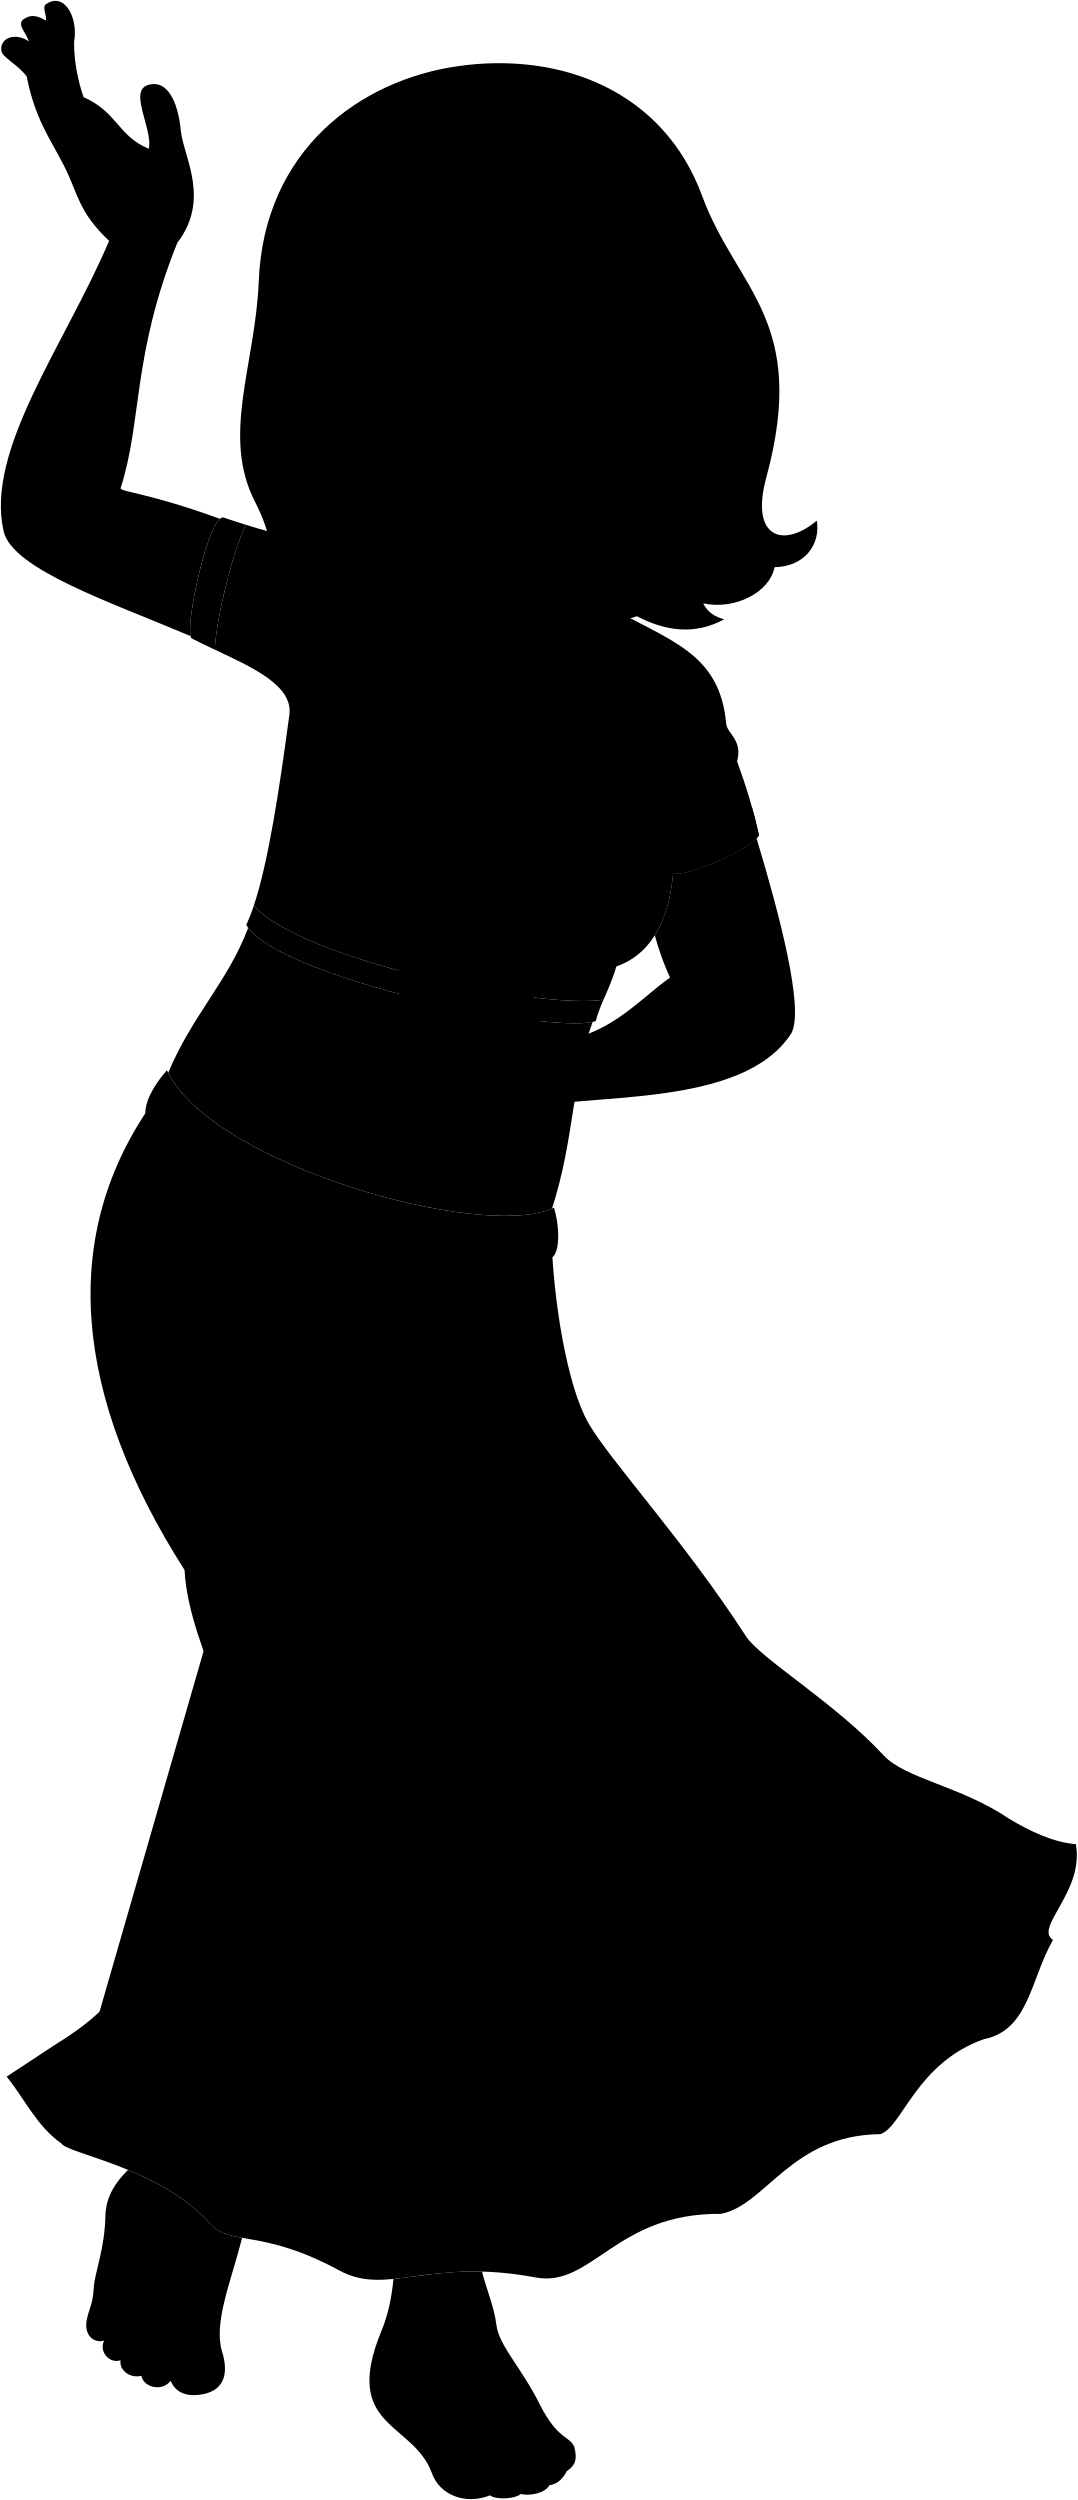
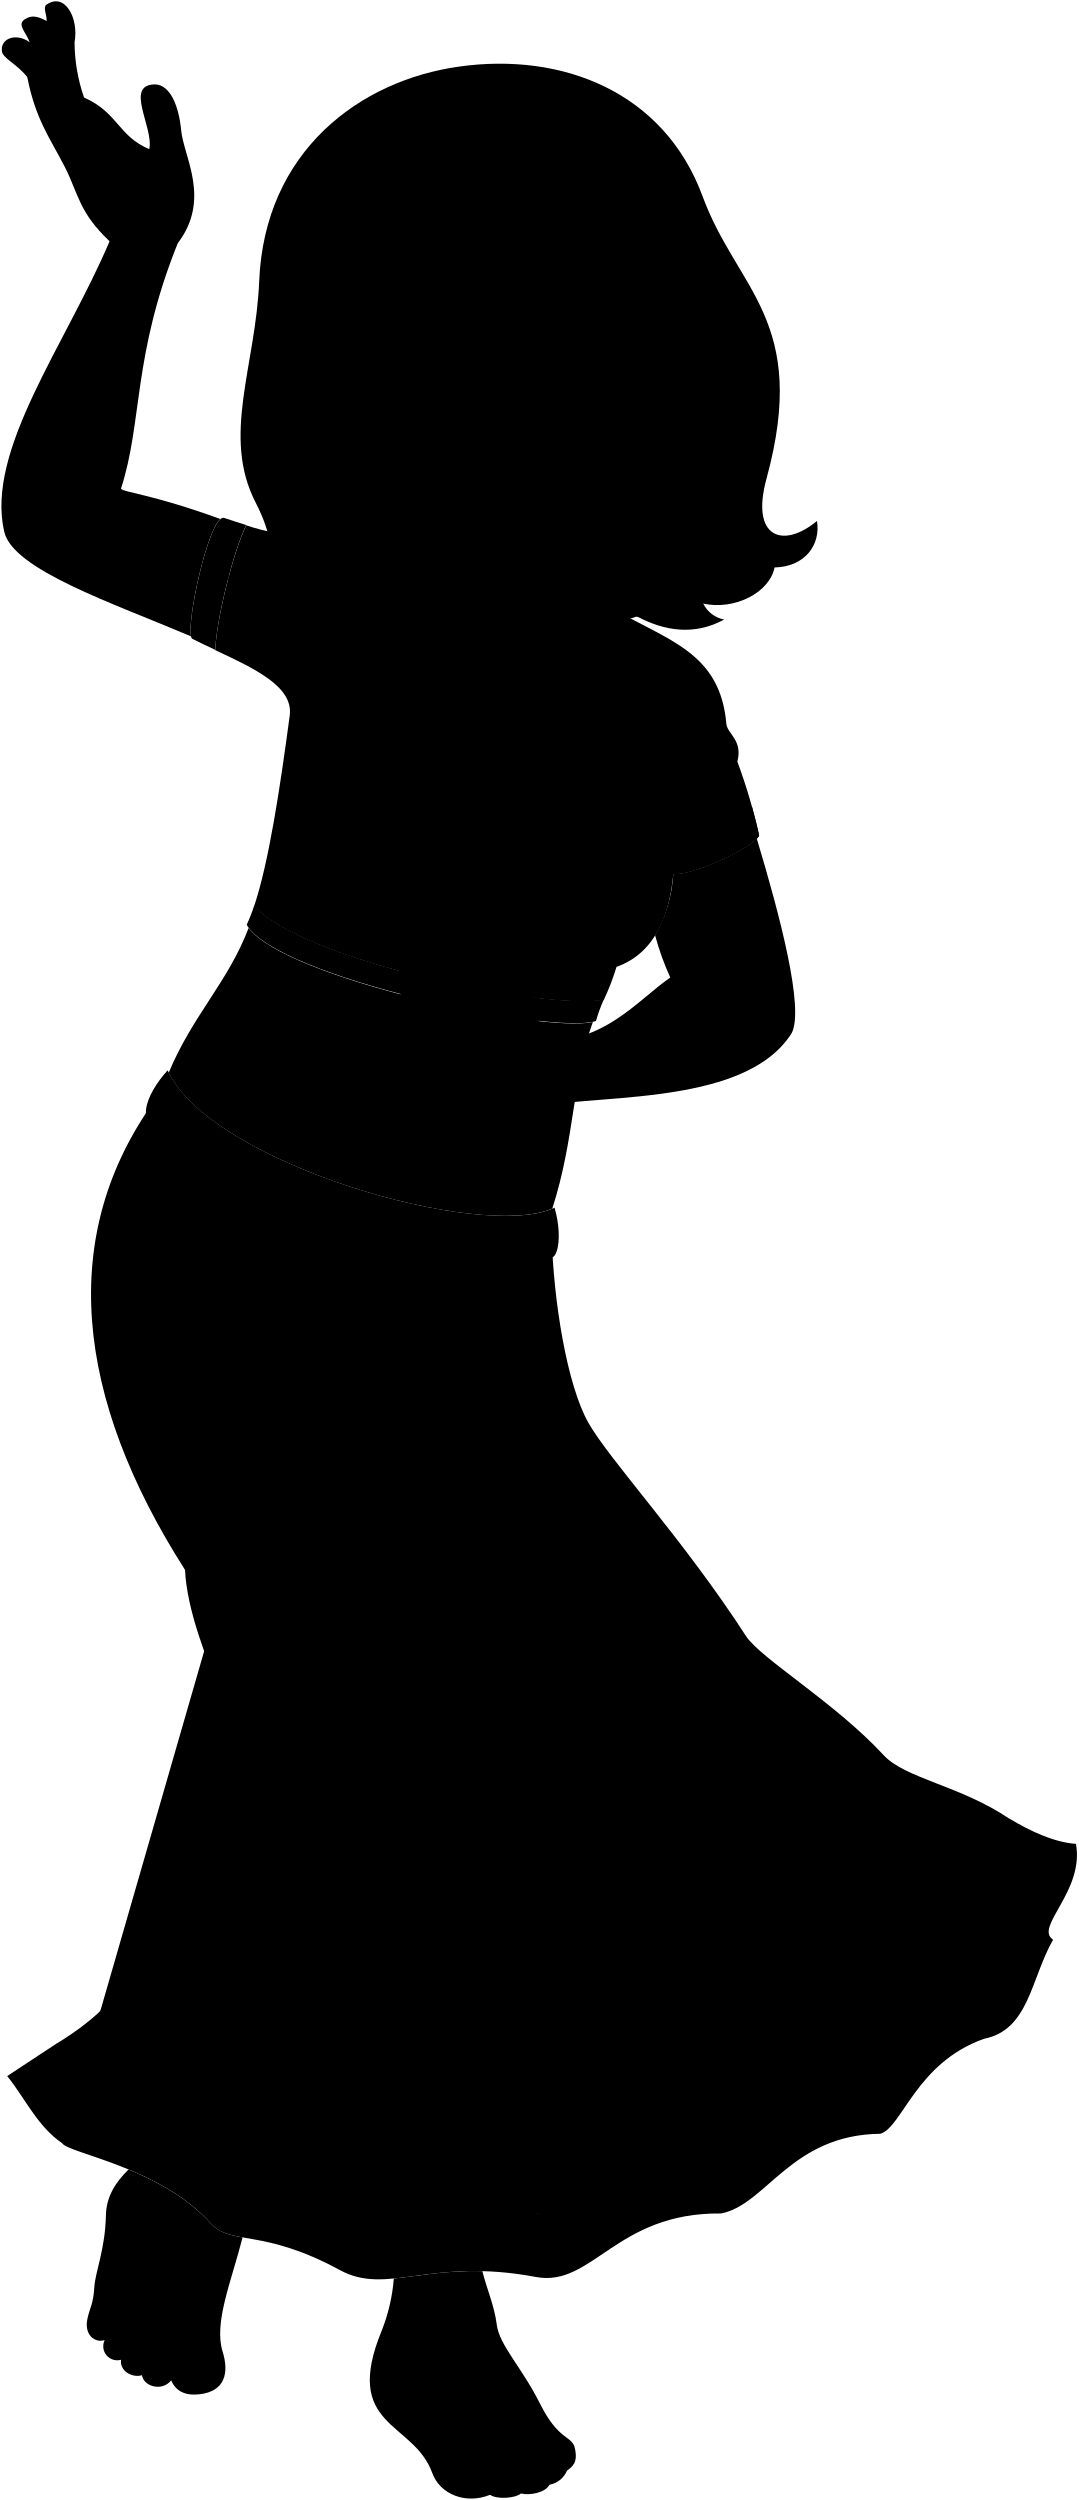
- <svg viewBox="0 0 1251.43 2902.94">
+ <svg viewBox="0 0 192.96 447.35">
  <g class="sari">
-     <path d="M180.5,1275.78c-115.3,158.36-93.78,347.46,33.82,547.32,2.09,46.13,24.6,103,43.05,147.59-16.76,46.26-16.91,155.28-32.28,186-81.49,116.84-55.35,152.2-159.89,216.77,73.79,455.07,1382.12,89.17,1106.93-261.36-56.89-38.43-121-46.66-146.06-73.79-56.88-61.5-143-112.24-159.89-138.37-72.27-111.69-158-203.94-182.95-247.52-24.6-43-41-141.86-43.05-219.85C481.89,1450.71,327.47,1415,180.5,1275.78Z" />
-     <path d="M855.9,884.1c6.66-24.24-10.79-31.85-12.61-43.06-7.13-84.13-67-96.84-137.56-137.39L541.59,668.26c-49.42-15.87-91.53-53.09-162.92-42.11-10.65-11.53-18.91-3-25-1.83-10.16-15.64-24.93-5-32.34-5.49-4.73-.29-17.3-3.63-35.92-9.46-14.49,29.28-34.29,107.46-36,145,44.56,20.94,91.06,42,86.58,75.59-11.49,86.17-24.32,170.55-41.17,221.39,51.91,62,331.2,121.32,406,109.46,5.16-12,10.88-24.36,14.82-38.52,46.31-16.37,62.13-63.51,65.94-107.95,21.82,2.95,95-31.83,99.68-44.61C875.24,941.8,866.51,913.18,855.9,884.1Z" />
+     <path d="M27.9,196.61C10.14,221,13.45,250.13,33.11,280.92c.32,7.1,3.79,15.87,6.63,22.73-2.58,7.13-2.6,23.92-5,28.66-12.55,18-8.53,23.44-24.63,33.39,11.37,70.1,212.9,13.73,170.51-40.26-8.77-5.92-18.64-7.19-22.5-11.37-8.76-9.47-22-17.28-24.63-21.31-11.13-17.21-24.35-31.41-28.18-38.13S99,232.78,98.71,220.77C74.32,223.56,50.54,218.06,27.9,196.61Z" />
+     <path d="M131.94,136.28c1-3.73-1.67-4.91-1.95-6.63-1.1-13-10.32-14.92-21.19-21.17L83.52,103c-7.61-2.44-14.1-8.18-25.09-6.48-1.65-1.78-2.92-.47-3.86-.29-1.56-2.41-3.84-.77-5-.84A35.78,35.78,0,0,1,44.06,94c-2.24,4.51-5.29,16.55-5.55,22.33,6.86,3.23,14,6.48,13.34,11.65-1.77,13.27-3.75,26.27-6.35,34.1,8,9.55,51,18.69,62.54,16.86a44.12,44.12,0,0,0,2.28-5.93c7.14-2.52,9.57-9.78,10.16-16.63,3.36.45,14.64-4.9,15.36-6.87A100.2,100.2,0,0,0,131.94,136.28Z" />
  </g>
  <g class="sariTrim">
-     <path d="M1172.13,2112.13c23.43,14,51.15,27.37,77.12,29.24,10.11,55.12-49,96.71-26.54,111.31-26.15,45.3-27.83,104.74-80.16,115.14-78.88,27.73-95.14,102.86-120.47,110.32-103.63,1-132.79,82.82-185.15,92.57-122-1.34-149.5,86.13-215.11,73.8-123.43-23.21-172.12,22.14-227.6-8-90.18-49-126.72-28.21-150-54.23C185.58,2516.66,78.49,2501,71.41,2489c-28.56-19.76-43.54-53.06-63.65-77.67l57.44-37.85c26.77,16.68,36.34,49.14,57.1,56.83l6-7.68c125.56,44.85,141.89,86.24,169.38,100.46,52.41,5.46,102.15,20.73,148.71,47.61,43.48-3,123.15-20.07,177.42,0,51.45-28.26,118.67-75.17,169.26-73.12l7.19,12.29c28.37-8.2,100.63-98.13,160.59-94.91l6.28,5.52c40.92-49.6,79.38-90.25,110.28-103.34,42.42-19.31,51.16-75.61,82.44-110.45l-22-17.45C1155.72,2174,1170.33,2139.62,1172.13,2112.13Z" />
-     <path d="M259.41,600.91c-17.25-3.22-46.15,131.19-37,140.35,8.6,4.43,17.74,8.76,27,13.1,1.72-37.53,21.52-115.71,36-145C277.71,607,269,604.13,259.41,600.91Z" />
-     <path d="M294.79,1051.34a203.52,203.52,0,0,1-8.87,22.69c36.06,61.3,355.3,128.34,405.78,111.66a181.77,181.77,0,0,1,9.08-24.89C626,1172.66,346.7,1113.32,294.79,1051.34Z" />
-     <path d="M881.22,969.72c-2.31-10.82-5.05-21.74-8.14-32.75-25.65,22.95-64,41.41-93.81,43.54,2.13,9.23,2.84,21.3,2.27,33.82C803.36,1017.28,876.58,982.5,881.22,969.72Z" />
+     <path d="M180.65,325.44c3.6,2.16,7.88,4.22,11.88,4.5,1.55,8.49-7.55,14.9-4.09,17.15-4,7-4.29,16.13-12.35,17.73-12.15,4.28-14.66,15.85-18.56,17-16,.15-20.45,12.76-28.52,14.26-18.79-.21-23,13.27-33.13,11.36-19-3.57-26.51,3.42-35.06-1.23-13.89-7.55-19.52-4.34-23.1-8.35-9-10.11-25.53-12.53-26.62-14.37-4.4-3-6.71-8.17-9.81-12l8.85-5.83c4.12,2.57,5.6,7.57,8.79,8.75l.93-1.18C39.2,380.18,41.72,386.55,46,388.74a57,57,0,0,1,22.91,7.34c6.7-.47,19-3.09,27.33,0,7.93-4.36,18.28-11.58,26.07-11.27l1.11,1.9c4.37-1.27,15.5-15.12,24.74-14.62l1,.85c6.31-7.64,12.23-13.9,17-15.92,6.53-3,7.88-11.65,12.7-17l-3.4-2.69C178.12,335,180.37,329.67,180.65,325.44Z" />
+     <path d="M40.06,92.66c-2.66-.5-7.11,20.21-5.7,21.62,1.32.68,2.73,1.35,4.15,2,.26-5.78,3.31-17.82,5.55-22.33C42.87,93.59,41.53,93.15,40.06,92.66Z" />
+     <path d="M45.5,162a30.41,30.41,0,0,1-1.36,3.49c5.55,9.45,54.73,19.77,62.5,17.21a28.13,28.13,0,0,1,1.4-3.84C96.52,180.73,53.5,171.59,45.5,162Z" />
+     <path d="M135.84,149.47q-.54-2.5-1.26-5.05c-4,3.54-9.85,6.38-14.45,6.71a20,20,0,0,1,.35,5.21C123.84,156.79,135.12,151.44,135.84,149.47Z" />
  </g>
  <g class="clothesOverlapLine">
-     <path d="M777.32,903c-8.18,30.89-1.37,52.69,1.95,77.51" />
-     <path d="M715.6,1122.28c-15.5,4.19-32.76,6-48.2,3.74" />
-     <path d="M357.16,1007.92c18.63,50.42,85.85,88.58,142.17,73.13" />
+     <path d="M119.83,139.19c-1.26,4.76-.21,8.12.3,11.94" />
+     <path d="M110.32,173a18.89,18.89,0,0,1-7.42.57" />
+     <path d="M55.11,155.35C58,163.12,68.34,169,77,166.62" />
  </g>
  <g class="clothesFoldLine">
-     <path d="M205.4,1355.15c-17.23,39.74-30.44,78.76-36.62,116.51" />
-     <path d="M229.7,1448.61c-14.57,58.48-22.33,115.28-17.67,169.05" />
-     <path d="M214.32,1823.1c.78-25-10.75-51.77-14.59-89.42" />
-     <path d="M259.67,1893.51c9.95,21.1.76,53.79-2.3,77.18" />
-     <path d="M317.3,1636.87c-5.53,48.05,14.76,117.58,11.52,148.3-5.11,48.43,13.74,98.86,5.38,138.31-24.59,116-2.55,161.44-24.59,193.63-24.44,35.7-53.77,125.26-66.08,137.54-26.85,26.79-56.06,99.67-65.31,109.11C139.8,2403,111.37,2449.82,71.41,2489" />
-     <path d="M486.93,1634.84c58.26,100.26,107.07,207,134.42,328.44" />
-     <path d="M674.61,1784.48c35.51,57.06,56,118,82.43,143.3" />
-     <path d="M400.7,2035.57c-15.67,46.94-4.49,153-15.22,172.46-51.56,93.33-30.82,168.53-39.31,194-13.95,41.85-46.92,107.79-57.07,148.37" />
-     <path d="M436.2,1897.34c3,61.18,38.05,114.13,33,163.59-6.16,60.14,11.93,76.82-1.26,156-15.22,91.3,1.62,140.43-8.88,195.29-11.41,59.6-3.8,107.79-15.22,176.27" />
-     <path d="M551.6,2260c31.71,63.41,29.78,132.57,33,158.52,4.19,34,30.44,107.79,44.39,175" />
-     <path d="M541.46,1979.77C582,2052.05,577,2119.26,607.4,2153.5c47.22,53.12,93.84,125.55,128.08,228.26,15.43,46.29,58.58,118.87,101.45,188.95" />
-     <path d="M650.71,2014c45.46,48.19,46.78,92.25,75.89,124.28,50.73,55.79,50.35,85.41,78.63,109.05,77.35,64.68,84.09,93,102.71,114.13,57.93,65.7,59.61,50.73,114.14,116.67" />
-     <path d="M760.84,1996.26c38,35.5,67,101,97.65,120.47,65.94,41.85,81.16,82.23,121.74,107.59,43.76,27.35,104,114.33,162.32,143.5" />
-     <path d="M814.75,1951.1c42.49,21.37,103.36,99.75,141.54,113.79,62.9,23.12,108.14,79.64,133.21,92.5,46.92,24.08,89.73,70.31,133.21,95.29" />
-     <path d="M675.51,1024.8c-54.42-10.66-106.42-22.15-155-34.84" />
-     <path d="M633.91,1000.36q-55-12.3-106.6-26.52" />
-     <path d="M783.16,861.51c-.69,17.14-4.16,30.68-5.84,41.49,7.23-5.69,12.45-17.31,16.24-33.17" />
-     <path d="M848.28,863.79c-2.81,14.23-8.43,27.67-19.76,39.52" />
-     <path d="M855.9,884.1c-3.06,15.37-11.38,37.22-23.34,53.86" />
-     <path d="M469.07,796c11.55,33.17,25.13,63.32,42.12,88.4" />
-     <path d="M433.18,736.19C447,780.66,462,821.47,479.47,855.79" />
-     <path d="M291.74,657.66c11.06,35.08,23.91,67.7,39,97.25" />
-     <path d="M322.42,700.31c7.47,25.65,17.95,52.72,30.16,80.6" />
-     <path d="M358.82,674.31C364.54,718.51,376,746.07,376.5,797" />
-     <path d="M353.65,624.32c14.53,24,24.84,72.4,29.61,117.07" />
-     <path d="M378.67,626.15c5.5,9.22,9.32,21.75,10.83,38.79" />
+     <path d="M31.74,208.84a77.29,77.29,0,0,0-5.65,17.95" />
+     <path d="M35.48,223.23c-2.25,9-3.44,17.76-2.72,26" />
+     <path d="M33.11,280.92c.12-3.85-1.66-8-2.25-13.77" />
+     <path d="M40.09,291.76c1.54,3.26.12,8.29-.35,11.89" />
+     <path d="M49,252.23c-.85,7.4,2.28,18.11,1.78,22.85-.79,7.46,2.11,15.23.82,21.3-3.78,17.87-.39,24.87-3.78,29.83-3.77,5.5-8.29,19.29-10.18,21.18-4.14,4.13-8.64,15.36-10.06,16.81-5.92,6-10.3,13.26-16.45,19.29" />
+     <path d="M75.1,251.92c9,15.44,16.49,31.89,20.71,50.59" />
+     <path d="M104,275c5.47,8.79,8.63,18.17,12.7,22.07" />
+     <path d="M61.82,313.65c-2.42,7.23-.69,23.57-2.35,26.56-7.94,14.38-4.74,26-6,29.89-2.15,6.44-7.23,16.6-8.79,22.85" />
+     <path d="M67.29,292.35c.46,9.43,5.86,17.59,5.08,25.2-1,9.27,1.83,11.84-.2,24-2.34,14.06.25,21.63-1.37,30.08-1.75,9.18-.58,16.61-2.34,27.15" />
+     <path d="M85.06,348.22c4.89,9.77,4.59,20.42,5.08,24.42.65,5.23,4.69,16.6,6.84,26.95" />
+     <path d="M83.5,305.05c6.25,11.14,5.47,21.49,10.16,26.76,7.27,8.19,14.45,19.34,19.73,35.16,2.37,7.13,9,18.31,15.62,29.11" />
+     <path d="M100.33,310.33c7,7.42,7.2,14.21,11.69,19.14,7.81,8.59,7.75,13.16,12.11,16.8,11.92,10,13,14.32,15.82,17.58,8.92,10.12,9.18,7.81,17.58,18" />
+     <path d="M117.29,307.59c5.86,5.47,10.32,15.56,15,18.56,10.16,6.44,12.51,12.66,18.76,16.57,6.74,4.21,16,17.61,25,22.1" />
+     <path d="M125.6,300.64c6.54,3.29,15.92,15.36,21.8,17.52,9.69,3.57,16.66,12.27,20.52,14.25,7.23,3.71,13.82,10.83,20.52,14.68" />
+     <path d="M104.15,158c-8.38-1.64-16.39-3.41-23.87-5.36" />
+     <path d="M97.74,154.19q-8.47-1.89-16.42-4.09" />
+     <path d="M120.73,132.8a48.13,48.13,0,0,1-.9,6.39c1.12-.88,1.92-2.67,2.5-5.11" />
+     <path d="M130.76,133.15a11.83,11.83,0,0,1-3,6.09" />
+     <path d="M131.94,136.28a23.38,23.38,0,0,1-3.6,8.29" />
+     <path d="M72.35,122.71a58.62,58.62,0,0,0,6.49,13.61" />
+     <path d="M66.82,113.5A119.75,119.75,0,0,0,74,131.92" />
+     <path d="M45,101.4a98.49,98.49,0,0,0,6,15" />
+     <path d="M49.76,108a102.05,102.05,0,0,0,4.65,12.41" />
+     <path d="M55.37,104c.88,6.81,2.64,11.06,2.72,18.91" />
+     <path d="M54.57,96.26c2.24,3.7,3.83,11.16,4.56,18" />
+     <path d="M58.43,96.55a14,14,0,0,1,1.66,6" />
  </g>
  <g class="clothingGold">
-     <path d="M193.87,1242.74c49.44,108.62,367.78,199.25,449.42,159.55,11.24,38.2,2.25,77.9-17.23,47.94-6.74,27.71-37.45,43.44-55.42,19.47-3,24-43.45,39-62.92,14.24-10.49,33.7-80.9,39.69-79.4-13.49-19.48,27.72-79.4,11.24-68.91-34.45-25.47,15-75.66,7.49-65.17-40.45-21.72,23.22-71.16.75-53.18-39.7-25.47,14.23-65.17-8.24-45.69-45.69C152.67,1311.66,168.4,1271.21,193.87,1242.74Z" />
-     <path d="M671,838.18c5.7,74-111,72.72-102.45-12.66-126.93-76.13-53-198.86,60.9-175.74C778,680,753.55,831.92,671,838.18Z" />
+     <path d="M30,191.52c7.61,16.73,56.65,30.69,69.23,24.58,1.73,5.88.34,12-2.66,7.38-1,4.27-5.77,6.7-8.54,3-.46,3.7-6.69,6-9.69,2.2-1.61,5.19-12.46,6.11-12.23-2.08-3,4.27-12.23,1.73-10.61-5.31-3.93,2.31-11.66,1.15-10-6.23-3.35,3.58-11,.12-8.19-6.11-3.93,2.19-10-1.27-7-7C23.61,202.14,26,195.91,30,191.52Z" />
+     <path d="M103.46,129.21c.87,11.39-17.1,11.2-15.79-2-19.55-11.73-8.16-30.64,9.39-27.07C119.94,104.83,116.17,128.24,103.46,129.21Z" />
  </g>
  <g class="skinAshkenazi">
-     <path d="M641,1403.34c26.48-82.19,23.75-153.79,47.14-216.71-59.16,12.66-355.6-50.19-399.95-109.25-24.11,63.37-64.72,101.1-92.91,168.29C248.52,1352,556.63,1440,641,1403.34Z" />
-     <path d="M699.85,626.6l4,92c47.2,100-185.58,107.19-170.39-39.2l12-76" />
-     <path d="M126.71,279.65C75.53,400.22-17.46,522.39,4.22,616.94c10.16,44.27,125.82,82.85,217,121.67-4.43-19.29,17.8-122.18,34.08-136.17C175,573.11,141.69,571.36,139.93,567.13c25.2-77.27,13.32-154.26,65.93-285.12,39.08-51.17,6.93-100,4-131-2.64-27.65-12.29-52.54-30-53.41-36.74-.13-1.63,49.9-7.09,75.19-36.21-15.23-36.21-42.41-75.73-60-6.62-18.53-11.31-43.1-11-64.06C91.19,20.25,74.6-9.8,53.48,4.83c-4.83,3.07.56,11.85,0,19.08-9.29-5.16-17-8.11-26.21-1.53-7.9,6.14,2.51,14.48,6.31,25.75C18.05,37.3.49,43.89,1.5,57.58.93,66.27,19.37,73.41,31,88.7c9.72,49.54,26.85,71.45,43.63,104.4C90.3,223.81,90.9,246.2,126.71,279.65Z" />
-     <path d="M466.12,1174.49c-34.56,34.76,5.73,48,18.67,66.58,17.44,24.42,31,37.89,57.5,38.84,14.12.5,24.21,13.11,58,9.08,77.72-21.1,262.09,0,318.76-89.47,14.86-28.44-13.66-136.71-40.53-226-14.29,14.76-77.06,43.51-97,40.82-2.14,25-8.11,50.94-21.19,71.7A319.5,319.5,0,0,0,778,1135.18c-37.74,26.09-76.83,77.14-151,74.11,1.86-18.57-5.91-34.51-7.06-51.45s4.27-35,3-49.43c-3-34.8-15.63-37.32-18.16-57.5-2.52-10.09-24.21-6.05-24.21,19.17-11.1-24.21-5.55-50.44-21.18-60-22.7-6-25.22,23.21-13.62,50.44-1.59,8,.15,16.8,2.52,25.73-10.59-44.89-22.19-38.34-33.29-70.11-15.64-18.16-39.34,19.16-8.58,44.38,5,26.74,13.12,39.35,11.61,70.12-17.07-22.73-43.38-29.76-51-14.63C452.8,1144.64,470.16,1152.29,466.12,1174.49Z" />
-     <path d="M671,838.18c5.7,74-111,72.72-102.45-12.66-27.26-16.35-45.25-34.85-55.57-53.6,8.33,65.47,38.06,132.37,85.72,178.22,65.73-21.91,119.18-85,131.44-157.39C719.88,817.56,698.72,836.08,671,838.18Z" />
-     <path d="M626.67,2791.67c-21.39-42.65-47.17-67.79-50.21-91.82-2.77-21.91-11.51-41.19-16.76-62.12-43.6-1.13-75.5,5.91-102.81,8.55-2.09,21.5-6.22,41.57-13.77,59.82-47.1,113.84,36.6,105.31,58.58,166.13,9,24.81,38.68,36.82,67.23,25.32,7.31,5.45,28.81,4.34,35.86-1.59,10,2.59,28.29-.86,33.11-10.13,8.72-1.11,15.6-7.14,20.4-16.57,10-6.44,12.19-13.87,8.58-28C661.52,2828.39,647.54,2833.27,626.67,2791.67Z" />
-     <path d="M281.2,2598.5c-16.18-2.89-27.65-5.8-37-16.23-26.51-29.66-62.91-49.11-95.51-62.64-15,14.7-25.82,31.53-26.31,53.67-.88,39.15-12.49,65.71-13.48,82.92-1.11,19.21-4.93,23.08-7.92,36.31-4.4,19.51,8.81,28.94,19.93,25.28-6.4,13.1,6.5,27.26,19.08,22.85-1.89,13.22,13.22,21.4,24.23,17.94,1.88,12.89,23.28,19.5,33.94,6,5.39,12.45,16.12,18,32.53,16.26,30.53-3.32,34.92-25.14,27.28-49.84C247.67,2697.55,267.66,2651,281.2,2598.5Z" />
+     <path d="M98.83,216.26c4.08-12.66,3.66-23.69,7.26-33.38-9.11,2-54.77-7.73-61.6-16.83-3.72,9.76-10,15.57-14.31,25.92C38.38,208.35,85.84,221.91,98.83,216.26Z" />
+     <path d="M107.9,96.61l.61,14.17c7.27,15.41-28.58,16.52-26.24-6L84.12,93" />
+     <path d="M19.61,43.17C11.73,61.74-2.59,80.56.75,95.13c1.56,6.82,19.38,12.76,33.43,18.74-.69-3,2.74-18.82,5.24-21-12.37-4.51-17.5-4.78-17.77-5.44,3.88-11.9,2.05-23.76,10.16-43.91,6-7.89,1.06-15.41.61-20.19-.41-4.26-1.89-8.09-4.62-8.23-5.66,0-.25,7.69-1.09,11.59-5.58-2.35-5.58-6.54-11.67-9.24a30.66,30.66,0,0,1-1.7-9.87c.8-4.38-1.75-9-5-6.76-.74.47.09,1.82,0,2.94C6.9,3,5.72,2.53,4.3,3.54c-1.22,1,.38,2.23,1,4C2.88,5.84.17,6.86.33,9c-.09,1.34,2.75,2.44,4.55,4.8,1.49,7.63,4.13,11,6.72,16.08C14,34.57,14.1,38,19.61,43.17Z" />
+     <path d="M71.9,181c-5.33,5.35.88,7.4,2.87,10.26,2.69,3.76,4.77,5.83,8.86,6,2.17.08,3.73,2,8.93,1.4,12-3.25,40.37,0,49.1-13.78,2.29-4.39-2.1-21.06-6.24-34.82-2.2,2.27-11.87,6.7-14.94,6.29a24.86,24.86,0,0,1-3.26,11,48.44,48.44,0,0,0,2.72,7.57c-5.82,4-11.84,11.89-23.26,11.42.29-2.86-.91-5.32-1.09-7.92s.66-5.4.47-7.62c-.47-5.36-2.41-5.75-2.8-8.86-.39-1.55-3.73-.93-3.73,3-1.71-3.73-.85-7.77-3.26-9.25-3.5-.93-3.89,3.57-2.1,7.77a9.14,9.14,0,0,0,.39,4c-1.63-6.91-3.42-5.9-5.13-10.8-2.41-2.79-6.06,3-1.32,6.84.78,4.12,2,6.06,1.79,10.8-2.63-3.5-6.68-4.58-7.85-2.25C69.84,176.41,72.52,177.59,71.9,181Z" />
+     <path d="M103.46,129.21c.87,11.39-17.1,11.2-15.79-2A22.93,22.93,0,0,1,79.11,119c1.29,10.08,5.87,20.39,13.21,27.45,10.12-3.37,18.36-13.09,20.25-24.24A10.84,10.84,0,0,1,103.46,129.21Z" />
+     <path d="M96.63,430.11c-3.3-6.57-7.27-10.44-7.74-14.14-.42-3.37-1.77-6.34-2.58-9.57-6.72-.17-11.63.91-15.84,1.32a32.14,32.14,0,0,1-2.12,9.21c-7.25,17.54,5.64,16.23,9,25.59,1.38,3.82,6,5.67,10.35,3.9,1.13.84,4.44.67,5.53-.24,1.54.4,4.35-.13,5.1-1.56a4.22,4.22,0,0,0,3.14-2.55c1.55-1,1.88-2.14,1.32-4.31C102,435.77,99.84,436.52,96.63,430.11Z" />
+     <path d="M43.41,400.36c-2.49-.45-4.26-.9-5.69-2.5-4.09-4.57-9.69-7.57-14.72-9.65-2.31,2.26-4,4.86-4.05,8.27-.13,6-1.92,10.12-2.07,12.77-.18,3-.76,3.56-1.22,5.59-.68,3,1.35,4.46,3.07,3.9a2.51,2.51,0,0,0,2.93,3.52c-.29,2,2,3.29,3.74,2.76.29,2,3.58,3,5.23.92.82,1.92,2.48,2.77,5,2.5,4.7-.51,5.37-3.87,4.2-7.67C38.25,415.62,41.33,408.45,43.41,400.36Z" />
  </g>
  <g class="skinDisplayLine">
-     <path d="M575.5,2864.07c-15.53-2.21-24.75,3.33-34.6,5.48" />
-     <path d="M603,2877.24c-5.07,1.35-12.2,1.83-16.91,2.46" />
-     <path d="M631.33,2871.4c-5.58,1.62-8.87,2.94-15.76,4" />
-     <path d="M249.33,2757a123,123,0,0,1-37.52-8" />
-     <path d="M194.27,2753.91c-4-3-9.06-4.61-15.07-5.23" />
-     <path d="M153.37,2735.45a23.51,23.51,0,0,1,11.69,6.46" />
-     <path d="M131.53,2717.92a28.66,28.66,0,0,1,11.69,7.38" />
-     <path d="M523.27,1281.08c.47,33.36-28.47,25.2-8.14-.57" />
+     <path d="M88.74,441.27c-2.39-.34-3.81.51-5.33.84" />
+     <path d="M93,443.29a20.65,20.65,0,0,1-2.6.38" />
+     <path d="M97.34,442.39a15.19,15.19,0,0,1-2.42.62" />
+     <path d="M38.5,424.77a19.18,19.18,0,0,1-5.78-1.23" />
+     <path d="M30,424.3a4.59,4.59,0,0,0-2.32-.81" />
+     <path d="M23.72,421.45a3.56,3.56,0,0,1,1.8,1" />
+     <path d="M20.36,418.75a4.51,4.51,0,0,1,1.8,1.14" />
+     <path d="M80.7,197.43c.07,5.14-4.39,3.88-1.26-.09" />
  </g>
  <g class="skinOverlapLine">
-     <path d="M640,2834.77c9.06,14.45,19.23,16.82,18.28,34.49" />
-     <path d="M618.51,2841.45c6,11.56,23.47,11.08,19.39,44.38" />
-     <path d="M584.39,2846.64c8.65,1.34,18.77,6.05,20,14.49,3.23,11.5,11.27,25.8.37,34.83" />
-     <path d="M554,2841.82a56.41,56.41,0,0,0,21.51,22.25c9.39,8.87,6.92,28.24-6.57,33.48" />
-     <path d="M120.94,2717.81c8-5.72,12.61-14.81,14.78-26.33" />
-     <path d="M140,2740.66c10.24-7,12.39-24.3,18.69-36.27" />
-     <path d="M164.25,2758.6c4.24-9.86,15.92-22.41,16.24-40" />
-     <path d="M198.19,2764.56c9.69-12.94,9.06-27.42,11.89-41.28" />
-     <path d="M606.24,915c.2,13.57-2,25.48-7.53,35.16" />
-     <path d="M31,88.7c1.15-8.41-2.91-17.64-.28-24.62C50.29,51.69,65.07,76,64.11,100.79a173.65,173.65,0,0,0,25.27,45.29" />
-     <path d="M53.48,23.91c10.74,10.44,16,21.27,14.92,32.55,8.11,31.46,8.58,51,28.13,83.89" />
-     <path d="M97.05,112.78c1.74,7.83,4.12,15.18,8.06,21.38" />
-     <path d="M33.58,48.13c3,5.71,4.33,9.1,5.09,12.8" />
-     <path d="M580.62,1070.08c.06,11,2.69,15.26,6,21.18,6.24,20.71-1.32,34.85-5.26,56.87" />
-     <path d="M548.34,1086.22c2.09,18.19,6.37,31,.12,51.72" />
-     <path d="M466.12,1174.49c12-8,15.42-20.89,23.16-21.75,12.44-1.4,17.45,20.38,6.93,37.48,5.92,8.46,6.44,20.62,3,35.5" />
-     <path d="M496.63,1135.57c.9,6.42.15,14.38-2.53,18" />
+     <path d="M98.68,436.75c1.4,2.23,3,2.59,2.82,5.32" />
+     <path d="M95.37,437.78c.92,1.78,3.61,1.71,3,6.84" />
+     <path d="M90.11,438.58c1.34.21,2.89.93,3.09,2.23.5,1.77,1.73,4,.06,5.37" />
+     <path d="M85.43,437.84a8.73,8.73,0,0,0,3.31,3.43,3.24,3.24,0,0,1-1,5.15" />
+     <path d="M18.73,418.74A6.1,6.1,0,0,0,21,414.68" />
+     <path d="M21.66,422.26c1.58-1.08,1.91-3.75,2.88-5.59" />
+     <path d="M25.4,425c.65-1.52,2.45-3.45,2.5-6.17" />
+     <path d="M30.63,425.94c1.49-2,1.39-4.23,1.83-6.36" />
+     <path d="M93.48,141a10.5,10.5,0,0,1-1.16,5.41" />
+     <path d="M4.88,13.76c.17-1.3-.45-2.72,0-3.79,3-1.91,5.29,1.83,5.14,5.65a26.59,26.59,0,0,0,3.89,7" />
+     <path d="M8.33,3.78c1.66,1.61,2.47,3.28,2.3,5C11.88,13.64,12,16.65,15,21.72" />
+     <path d="M15,17.47a10.22,10.22,0,0,0,1.25,3.29" />
+     <path d="M5.27,7.51a7.29,7.29,0,0,1,.78,2" />
+     <path d="M89.53,164.93a5.62,5.62,0,0,0,.92,3.26c1,3.19-.2,5.37-.81,8.76" />
+     <path d="M84.56,167.41c.32,2.8,1,4.78,0,8" />
+     <path d="M71.9,181c1.84-1.22,2.37-3.22,3.56-3.35,1.92-.22,2.69,3.14,1.07,5.77.91,1.31,1,3.18.46,5.47" />
+     <path d="M76.6,175a4.45,4.45,0,0,1-.39,2.77" />
  </g>
  <g class="skinFoldLine">
-     <path d="M778,1135.18c18.55-11.3,51.65-10.1,74,3.27" />
-     <path d="M172.78,172.75c6.67,3.05,14.81,5.81,19.86,10.69" />
-     <path d="M482.45,1203.86c5.33-2.19,9.84-7,13.76-13.64" />
-     <path d="M600.29,1289c16.64-7.39,26.86-33.49,25.91-53.31" />
+     <path d="M119.94,175c2.85-1.74,8-1.55,11.4.51" />
+     <path d="M26.71,26.71a11.08,11.08,0,0,1,3.06,1.64" />
+     <path d="M74.41,185.53a4.64,4.64,0,0,0,2.12-2.1" />
+     <path d="M92.56,198.65c2.57-1.14,4.14-5.16,4-8.21" />
  </g>
  <g class="skinCreaseLine">
-     <path d="M110.66,152.73c18.69,11.6,25.13,46.4,16.75,65.73" />
-     <path d="M142.23,173.35c-1.93,22.56,21.27,57.36,28.36,86.35" />
-     <path d="M534.81,1157.1c4.56,22.85,27.38,39.73,59.16,45.91" />
-     <path d="M501.85,1168.27c4.14,8.33,49.68,11.43,61.22,81.1" />
+     <path d="M17.14,23.62C20,25.41,21,30.77,19.72,33.75" />
+     <path d="M22,26.8c-.3,3.47,3.27,8.83,4.36,13.3" />
+     <path d="M82.48,178.33c.7,3.52,4.21,6.12,9.11,7.07" />
+     <path d="M77.4,180.05c.64,1.28,7.65,1.76,9.43,12.49" />
  </g>
-   <path class="hairRed" d="M948.45,604.54c-38.74,32.48-77.76,20.38-58.69-49.88,49.66-183-34.48-218.4-74.42-327.08C770.58,105.79,652,59.83,532.2,76.75,417.61,92.94,306.69,174.62,300.5,326.06c-4,98.54-43.92,179.78-4.17,257.09,39,75.89,6.51,106.2-31.32,85.13-4.18,39.05,43.67,53.5,78.2,28.69-2,8.15-7,14.16-14.85,18.19,30.87,12.3,59.35,11.32,84.42-8.66,74,25.62,73.13-62.45,226.15-61,11.75,56,53.35,87.9,100.64,70,32.69,17.29,67.07,22.3,101.34,3.65-13.27-3.62-20-9.86-24.37-18.54,37,8,77.13-12.81,82.89-42C934.75,657.87,953,631.86,948.45,604.54Z" />
-   <path class="maraHeadband" d="M339.29,283.32c3.7-23.77,19.32-62.76,34.41-75.84,56.11-48.62,185.43-57.49,251.65-11.56,19.61,13.6,30.37,50.7,35.3,87.2C569.46,219.65,432.66,218.88,339.29,283.32Z" />
+   <path class="hairRed" d="M146.19,93.22c-6,5-12,3.14-9-7.69,7.65-28.19-5.31-33.64-11.46-50.38-6.9-18.76-25.17-25.84-43.62-23.23C64.42,14.41,47.34,27,46.38,50.32c-.62,15.18-6.76,27.69-.64,39.6,6,11.69,1,16.36-4.82,13.12-.65,6,6.72,8.24,12,4.41a4.17,4.17,0,0,1-2.28,2.81c4.75,1.89,9.14,1.74,13-1.34,11.39,4,11.26-9.62,34.83-9.39,1.81,8.63,8.22,13.54,15.51,10.77,5,2.67,10.33,3.44,15.61.56a5.3,5.3,0,0,1-3.76-2.85c5.7,1.23,11.88-2,12.77-6.47C144.08,101.43,146.89,97.43,146.19,93.22Z" />
+   <path class="maraHeadband" d="M52.36,43.74c.57-3.66,3-9.67,5.3-11.68,8.64-7.49,28.56-8.86,38.76-1.79,3,2.1,4.68,7.82,5.44,13.44C87.81,33.93,66.74,33.81,52.36,43.74Z" />
  <g class="hairOverlapLine">
-     <path d="M660.65,283.12c4.35,27.73,2.23,58.89,1.82,90.27" />
-     <path d="M339.29,283.32c-12.89,10.2-11.56,31.64,6.64,52" />
-     <path d="M353.2,310.26c-3.92-.84-7.66-1.17-11-2.8" />
-     <path d="M694.43,689.91c11.34,18.68,37.22,23,62.38,12.73-3.48,5-9.31,9.27-17.24,12.82" />
+     <path d="M101.86,43.71c.67,4.27.34,9.07.28,13.9" />
+     <path d="M52.36,43.74c-2,1.57-1.78,4.87,1,8" />
+     <path d="M54.5,47.89a7.34,7.34,0,0,1-1.69-.43" />
+     <path d="M107.06,106.37c1.75,2.87,5.74,3.54,9.61,2a6.23,6.23,0,0,1-2.65,2" />
  </g>
  <g class="eye">
-     <rect class="sclera" x="371.69" y="408.15" width="260.73" height="82.52" />
+     <rect class="sclera" x="57.35" y="62.97" width="40.16" height="12.71" />
    <g class="irisGreen">
-       <ellipse cx="415.77" cy="462.79" rx="21" ry="22.05" transform="matrix(0.99, -0.16, 0.16, 0.99, -67.08, 70.49)" />
-       <ellipse cx="561.93" cy="439.72" rx="21" ry="22.05" transform="translate(-61.69 93) rotate(-8.97)" />
+       <ellipse cx="64.14" cy="71.38" rx="3.23" ry="3.4" transform="translate(-10.35 10.87) rotate(-8.97)" />
+       <ellipse cx="86.65" cy="67.83" rx="3.23" ry="3.4" transform="translate(-9.52 14.34) rotate(-8.97)" />
    </g>
    <g class="pupil">
-       <ellipse cx="417.22" cy="462.56" rx="8.17" ry="8.57" transform="translate(-67.02 70.72) rotate(-8.97)" />
-       <ellipse cx="563.38" cy="439.49" rx="8.17" ry="8.58" transform="translate(-61.64 93.22) rotate(-8.97)" />
+       <ellipse cx="64.36" cy="71.35" rx="1.26" ry="1.32" transform="translate(-10.34 10.91) rotate(-8.97)" />
+       <ellipse cx="86.88" cy="67.79" rx="1.26" ry="1.32" transform="translate(-9.51 14.38) rotate(-8.97)" />
    </g>
  </g>
-   <path class="skinAshkenazi" d="M474.63,666.67C460,645.23,377.17,623,367.05,492c-2.62-33.88-20.37-39.79-18-86.13,1.19-23.7-14.28-48.16,4.19-95.56,28.74,3.62,52.73,28.75,112.51,50.45,56.44,20.49,137.21,20.6,196.76,12.68,1.16,78.47-38.46,172.89-23.54,272.11C624.34,659,602.07,669,590.71,679.93,568.74,701,513.11,722.89,474.63,666.67Zm47.75-215.61c8.93-1.59,18.43,3.44,31.14,2.42,14.39-1.15,26.84-6.84,33.74-17-12.83-5.21-22.47-10.73-37.24-9-12.63,1.5-24,5.91-32.38,19.36C514.38,452.09,519.63,451.55,522.38,451.06Zm-88.81,9.79c-13.4-8-18.48-12.42-31.76-11.17a27.94,27.94,0,0,0-23.7,17.4c13.52,9.84,33.1,10.31,52.07-1C432.56,464.69,439.31,464.28,433.57,460.85Z" />
-   <path class="lipFemaleMedium__noStroke" d="M477.42,601.05c6.79,75.29,99.66,40.24,99.56-25.34C537.06,605.31,502,619.55,477.42,601.05Z" />
-   <path class="lipFemaleMedium" d="M477.42,601.05c-10.48-5.11-19.63-7.13-26.47-3.77,14.93-13.6,37.23,2.74,44.54-1.36,41.73-23.39,71.55-24.24,93.68-19.33-4.74-.47-9.14-.86-12.19-.88C541.49,601.1,506.77,620.82,477.42,601.05Z" />
-   <path class="lipEdgeLine" d="M483.65,624.27c18,34.5,67.6,19.15,86.18-18.12" />
-   <path class="teeth" d="M477.42,601.05c40.77,15.6,69-26.72,99.56-25.34-17.2,32-66.22,56.24-93.14,38.88C481.39,612.62,477.63,605.08,477.42,601.05Z" />
-   <path class="mouthInner" d="M501.68,604.14q3.26,8.18,5.67,16.2a58.83,58.83,0,0,0,6.66-.65q-3.21-8.09-5.77-16.74A57.37,57.37,0,0,1,501.68,604.14Z" />
+   <path class="skinAshkenazi" d="M73.21,102.79c-2.26-3.3-15-6.74-16.57-26.92-.41-5.21-3.14-6.13-2.78-13.26.18-3.65-2.2-7.42.64-14.72,4.43.55,8.12,4.43,17.33,7.77,8.7,3.15,21.14,3.17,30.31,2,.18,12.09-5.92,26.63-3.63,41.92-2.24,2.07-5.67,3.62-7.42,5.3C87.7,108.08,79.13,111.45,73.21,102.79Zm7.35-33.21c1.38-.25,2.84.53,4.8.37a6.76,6.76,0,0,0,5.2-2.62c-2-.8-3.47-1.65-5.74-1.38a6.22,6.22,0,0,0-5,3C79.33,69.73,80.14,69.65,80.56,69.58Zm-13.68,1.5C64.82,69.85,64,69.17,62,69.36A4.3,4.3,0,0,0,58.34,72c2.08,1.52,5.1,1.59,8-.15C66.73,71.67,67.77,71.61,66.88,71.08Z" />
+   <path class="lipFemaleMedium__noStroke" d="M73.64,92.68c1,11.6,15.35,6.2,15.33-3.9C82.82,93.34,77.43,95.53,73.64,92.68Z" />
+   <path class="lipFemaleMedium" d="M73.64,92.68c-1.62-.79-3-1.1-4.08-.58,2.3-2.1,5.73.42,6.86-.21,6.43-3.6,11-3.73,14.43-3-.73-.07-1.41-.13-1.88-.13C83.5,92.69,78.16,95.72,73.64,92.68Z" />
+   <path class="lipEdgeLine" d="M74.6,96.26c2.77,5.31,10.41,2.95,13.27-2.79" />
+   <path class="teeth" d="M73.64,92.68c6.28,2.4,10.62-4.12,15.33-3.9-2.65,4.93-10.2,8.66-14.35,6A4,4,0,0,1,73.64,92.68Z" />
+   <path class="mouthInner" d="M77.37,93.16c.34.83.63,1.67.88,2.49a9,9,0,0,0,1-.1c-.33-.83-.62-1.69-.89-2.58C78.05,93.05,77.71,93.11,77.37,93.16Z" />
  <g class="cheekLine">
-     <path d="M594.63,565.08c-13.38-10.79-24.71-9-40.12-16.71-13-6.54-17.59-14.12-32.08-18.59" />
-     <path d="M434.88,582.62c2.57-14.85,9.58-17.18,13.41-26.71" />
+     <path d="M91.69,87.14c-2.06-1.66-3.81-1.38-6.18-2.58-2-1-2.71-2.17-4.94-2.86" />
+     <path d="M67.08,89.84c.4-2.29,1.48-2.65,2.07-4.11" />
  </g>
  <g class="noseLine">
-     <path d="M452.28,484.63c3,42.53-18.91,85.61,14.11,89.33C488,576.39,494,563.76,514,558.45c15.84-4.2,17.53-24.15,8.41-28.67" />
+     <path d="M69.76,74.75c.47,6.55-2.91,13.18,2.18,13.76,3.32.37,4.24-1.57,7.33-2.39,2.44-.65,2.7-3.72,1.3-4.42" />
  </g>
  <g class="eyeFoldLine">
-     <path d="M392.47,488.23c6.82,8.14,29.49,5.79,39.86-4.44" />
-     <path d="M536.42,469.81c14.21,6.36,35.34,3.95,48.32-9.16" />
+     <path d="M60.55,75.3c1.05,1.26,4.54.89,6.14-.68" />
+     <path d="M82.72,72.46a7,7,0,0,0,7.45-1.41" />
  </g>
  <g class="eyeCornerLine">
-     <path d="M378.11,467.08a7,7,0,0,1-5.7,3.61" />
-     <path d="M605.68,436.54a26.05,26.05,0,0,1-18.42-.06" />
+     <path d="M58.34,72a1.08,1.08,0,0,1-.88.56" />
+     <path d="M93.39,67.34a4,4,0,0,1-2.83,0" />
  </g>
  <g class="eyeCreaseLine">
-     <path d="M510.4,443.2c26.84-34.35,51.18-28.05,75.29-17.42" />
-     <path d="M371.48,458.37c21.78-27.41,43.38-13.25,58.48-7.08" />
+     <path d="M78.72,68.36c4.13-5.29,7.88-4.32,11.59-2.68" />
+     <path d="M57.32,70.7c3.35-4.22,6.68-2,9-1.09" />
  </g>
  <g class="eyebrowRed">
-     <path d="M497.52,398.37c12.12,13.29,29.77,8.4,53,.81,23.65-7.73,56.26,7.62,60.15,2.41C563.86,363.37,515.15,394.1,497.52,398.37Z" />
-     <path d="M350.55,434.36a88.47,88.47,0,0,0,2.17,9.11C379,411.21,421.55,438,427.1,411.91,410.06,412.24,378.17,396.56,350.55,434.36Z" />
+     <path d="M76.73,61.46c1.87,2,4.59,1.29,8.16.12s8.67,1.18,9.27.37C87,56.07,79.45,60.8,76.73,61.46Z" />
+     <path d="M54.09,67c.1.51.21,1,.34,1.41,4-5,10.6-.85,11.46-4.87C63.26,63.6,58.35,61.18,54.09,67Z" />
  </g>
</svg>
